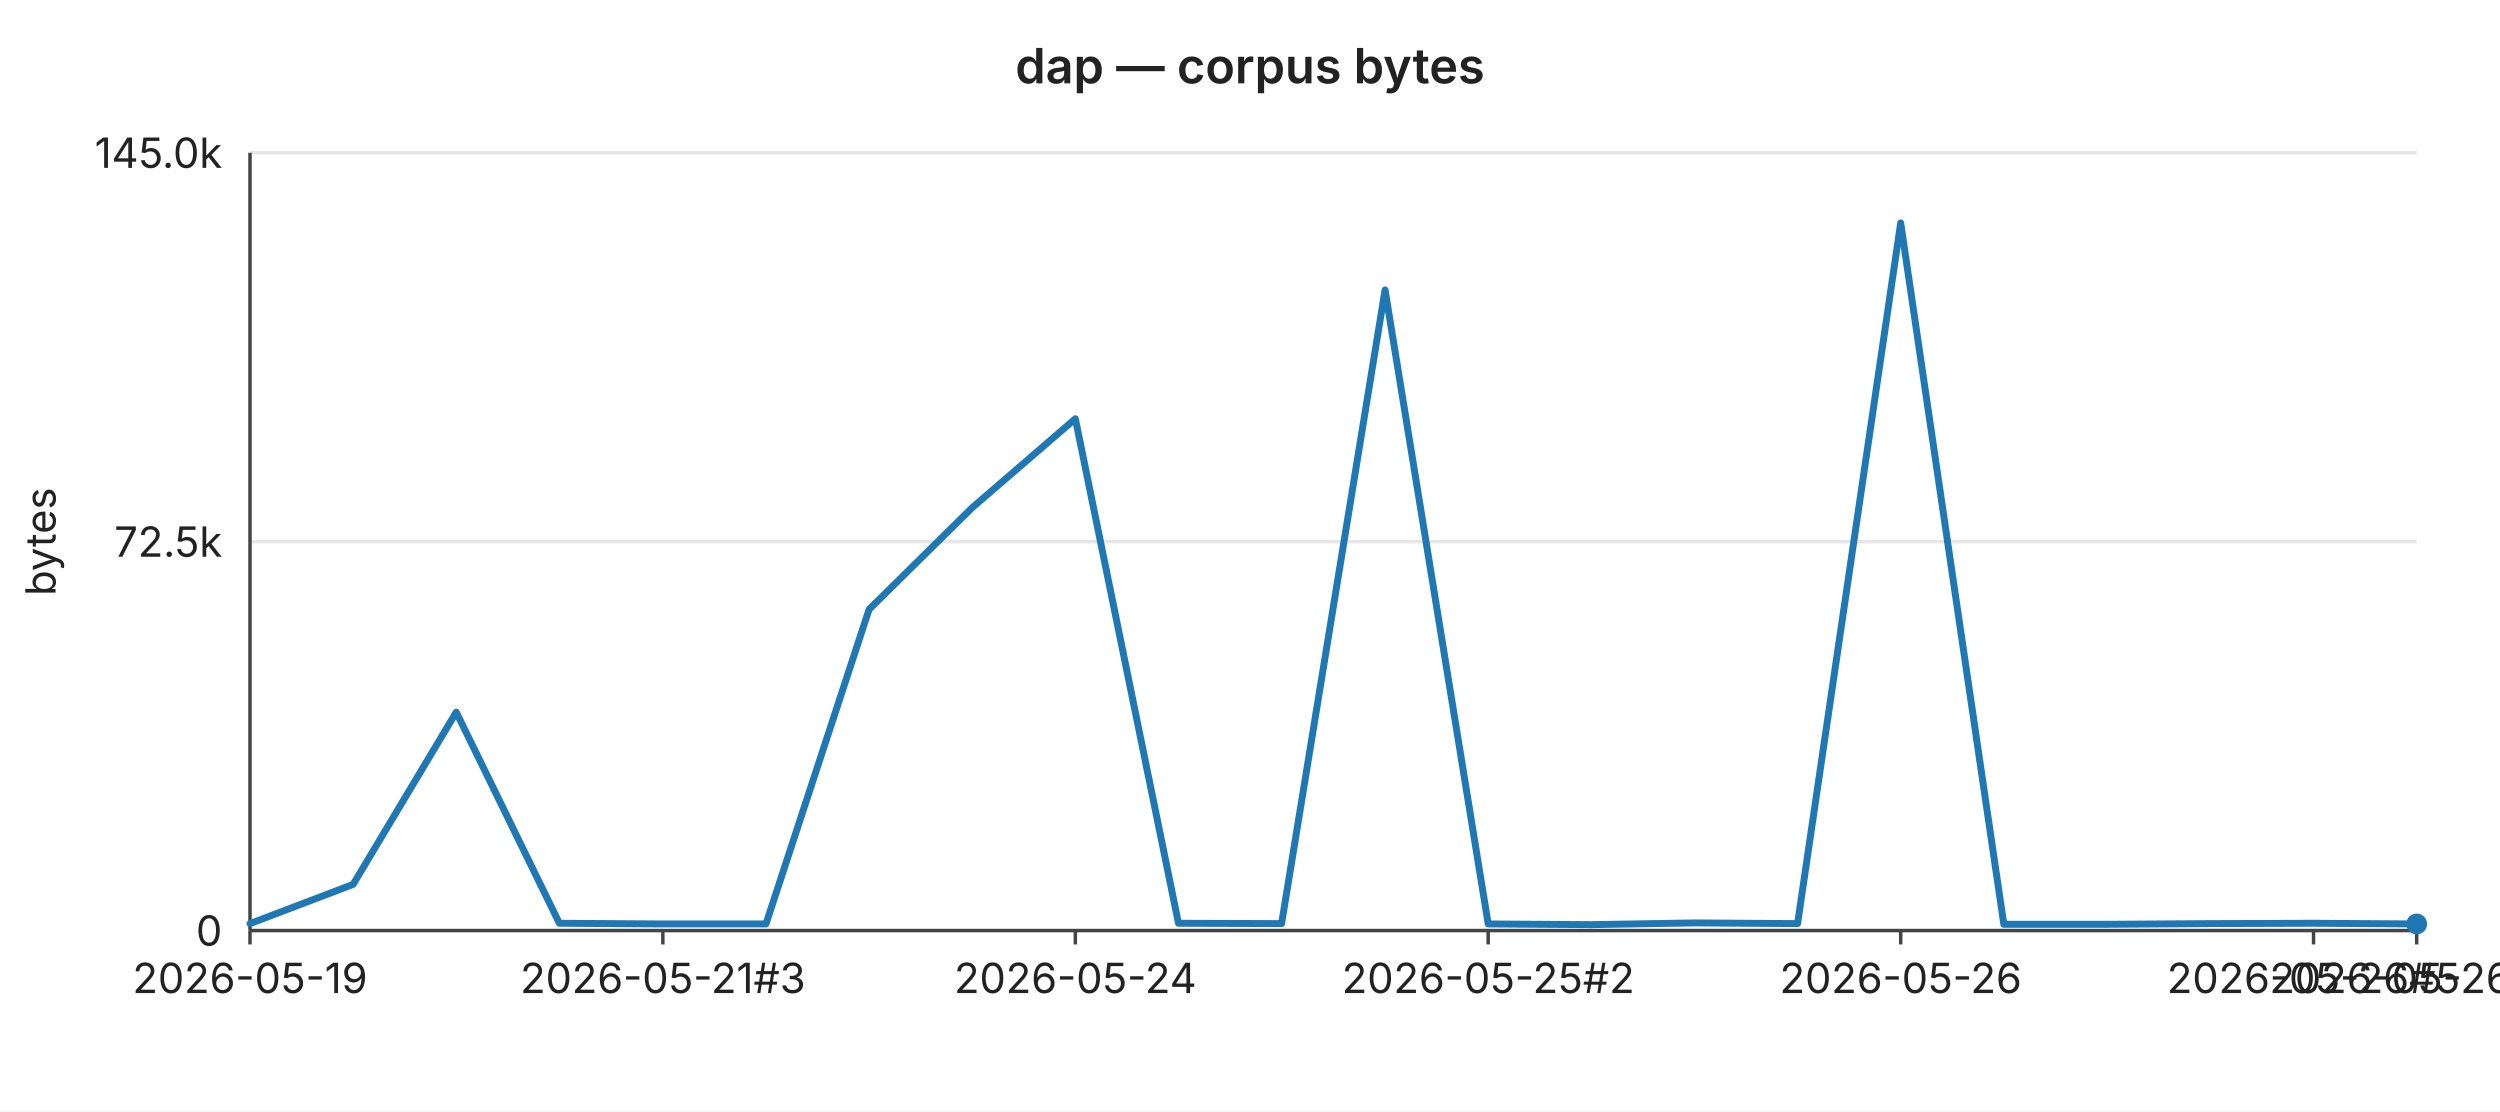
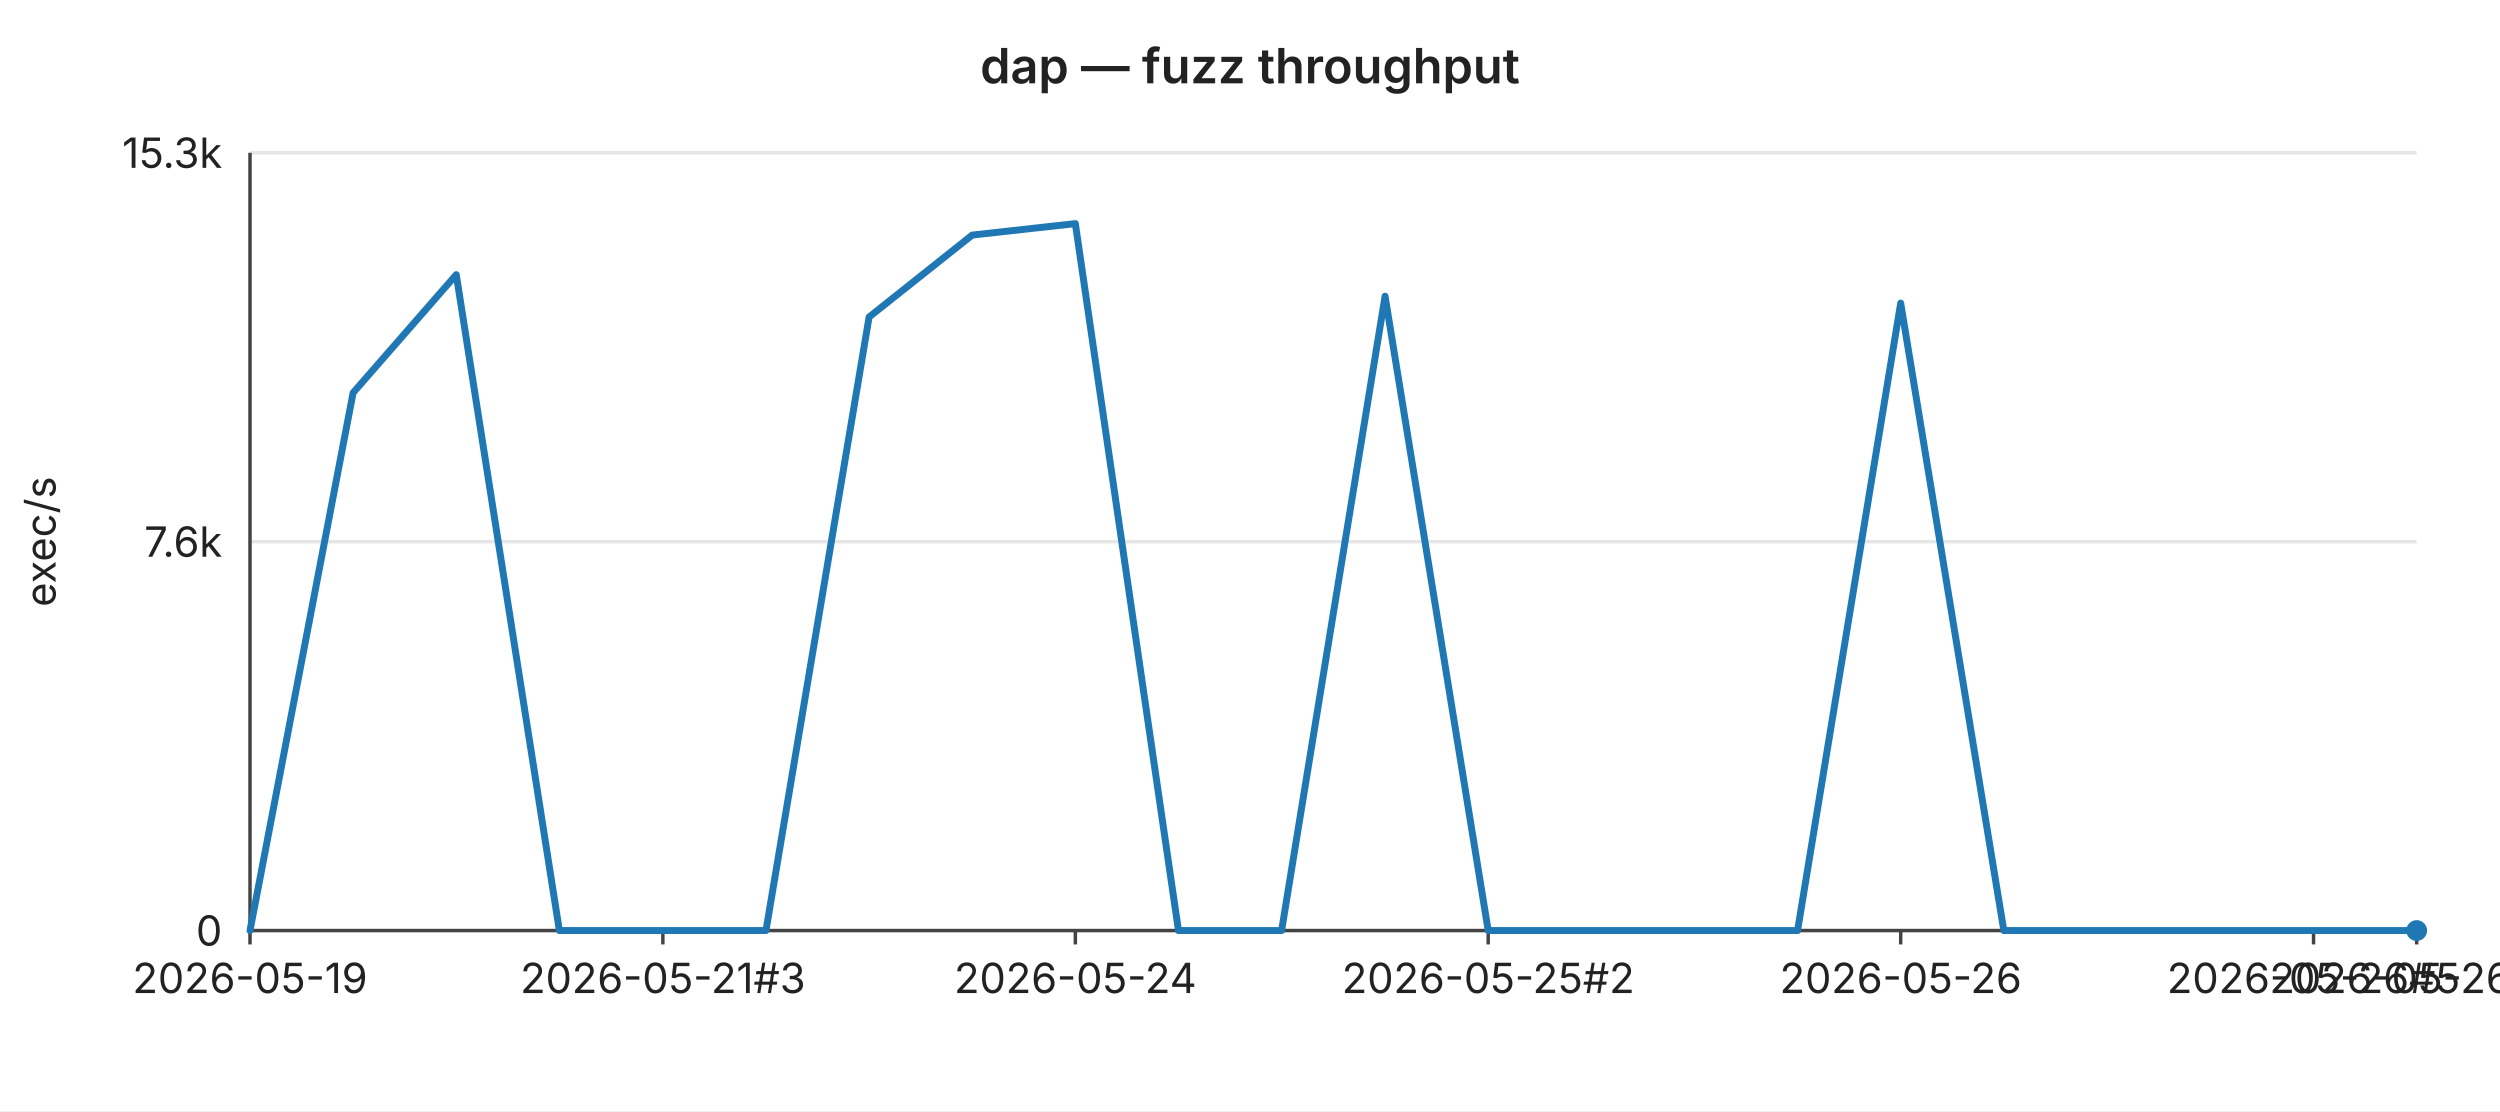
<svg xmlns="http://www.w3.org/2000/svg" width="720" height="320" viewBox="0 0 720 320" font-family="-apple-system,BlinkMacSystemFont,Segoe UI,sans-serif" font-size="12">
  <rect width="720" height="320" fill="#ffffff" />
-   <text x="360" y="24" text-anchor="middle" font-size="14" font-weight="600" fill="#222">dap — corpus bytes</text>
+   <text x="360" y="24" text-anchor="middle" font-size="14" font-weight="600" fill="#222">dap — fuzz throughput</text>
  <line x1="72" y1="44.0" x2="696" y2="44.0" stroke="#e6e6e6" stroke-width="1" />
-   <text x="64" y="44.0" text-anchor="end" dominant-baseline="middle" fill="#222">145.0k</text>
+   <text x="64" y="44.0" text-anchor="end" dominant-baseline="middle" fill="#222">15.3k</text>
  <line x1="72" y1="156.0" x2="696" y2="156.0" stroke="#e6e6e6" stroke-width="1" />
-   <text x="64" y="156.0" text-anchor="end" dominant-baseline="middle" fill="#222">72.5k</text>
+   <text x="64" y="156.0" text-anchor="end" dominant-baseline="middle" fill="#222">7.6k</text>
  <line x1="72" y1="268.0" x2="696" y2="268.0" stroke="#e6e6e6" stroke-width="1" />
  <text x="64" y="268.0" text-anchor="end" dominant-baseline="middle" fill="#222">0</text>
-   <text x="16" y="156" text-anchor="middle" fill="#222" transform="rotate(-90 16 156)">bytes</text>
+   <text x="16" y="156" text-anchor="middle" fill="#222" transform="rotate(-90 16 156)">exec/s</text>
  <line x1="72" y1="44" x2="72" y2="268" stroke="#444" stroke-width="1" />
  <line x1="72" y1="268" x2="696" y2="268" stroke="#444" stroke-width="1" />
  <line x1="72.0" y1="268" x2="72.0" y2="272" stroke="#444" stroke-width="1" />
  <text x="72.0" y="286" text-anchor="middle" fill="#222">2026-05-19</text>
  <line x1="190.9" y1="268" x2="190.9" y2="272" stroke="#444" stroke-width="1" />
  <text x="190.9" y="286" text-anchor="middle" fill="#222">2026-05-21#3</text>
  <line x1="309.7" y1="268" x2="309.7" y2="272" stroke="#444" stroke-width="1" />
  <text x="309.7" y="286" text-anchor="middle" fill="#222">2026-05-24</text>
  <line x1="428.6" y1="268" x2="428.6" y2="272" stroke="#444" stroke-width="1" />
  <text x="428.6" y="286" text-anchor="middle" fill="#222">2026-05-25#2</text>
  <line x1="547.4" y1="268" x2="547.4" y2="272" stroke="#444" stroke-width="1" />
  <text x="547.4" y="286" text-anchor="middle" fill="#222">2026-05-26</text>
  <line x1="666.3" y1="268" x2="666.3" y2="272" stroke="#444" stroke-width="1" />
  <text x="666.3" y="286" text-anchor="middle" fill="#222">2026-05-26#5</text>
  <line x1="696.0" y1="268" x2="696.0" y2="272" stroke="#444" stroke-width="1" />
  <text x="696.0" y="286" text-anchor="middle" fill="#222">2026-05-26#6</text>
-   <polyline fill="none" stroke="#1f77b4" stroke-width="2" stroke-linejoin="round" stroke-linecap="round" points="72.0,266.0 101.7,254.7 131.4,205.1 161.1,265.9 190.9,266.1 220.6,266.1 250.3,175.5 280.0,146.2 309.7,120.6 339.4,265.9 369.1,266.0 398.9,83.5 428.6,266.1 458.3,266.3 488.0,265.8 517.7,266.0 547.4,64.2 577.1,266.2 606.9,266.2 636.6,266.0 666.3,265.9 696.0,266.1" />
-   <circle cx="696.0" cy="266.1" r="3" fill="#1f77b4" />
+   <polyline fill="none" stroke="#1f77b4" stroke-width="2" stroke-linejoin="round" stroke-linecap="round" points="72.0,268.0 101.7,113.1 131.4,79.1 161.1,268.0 190.9,268.0 220.6,268.0 250.3,91.3 280.0,67.7 309.7,64.4 339.4,268.0 369.1,268.0 398.9,85.3 428.6,268.0 458.3,268.0 488.0,268.0 517.7,268.0 547.4,87.3 577.1,268.0 606.9,268.0 636.6,268.0 666.3,268.0 696.0,268.0" />
+   <circle cx="696.0" cy="268.0" r="3" fill="#1f77b4" />
</svg>
